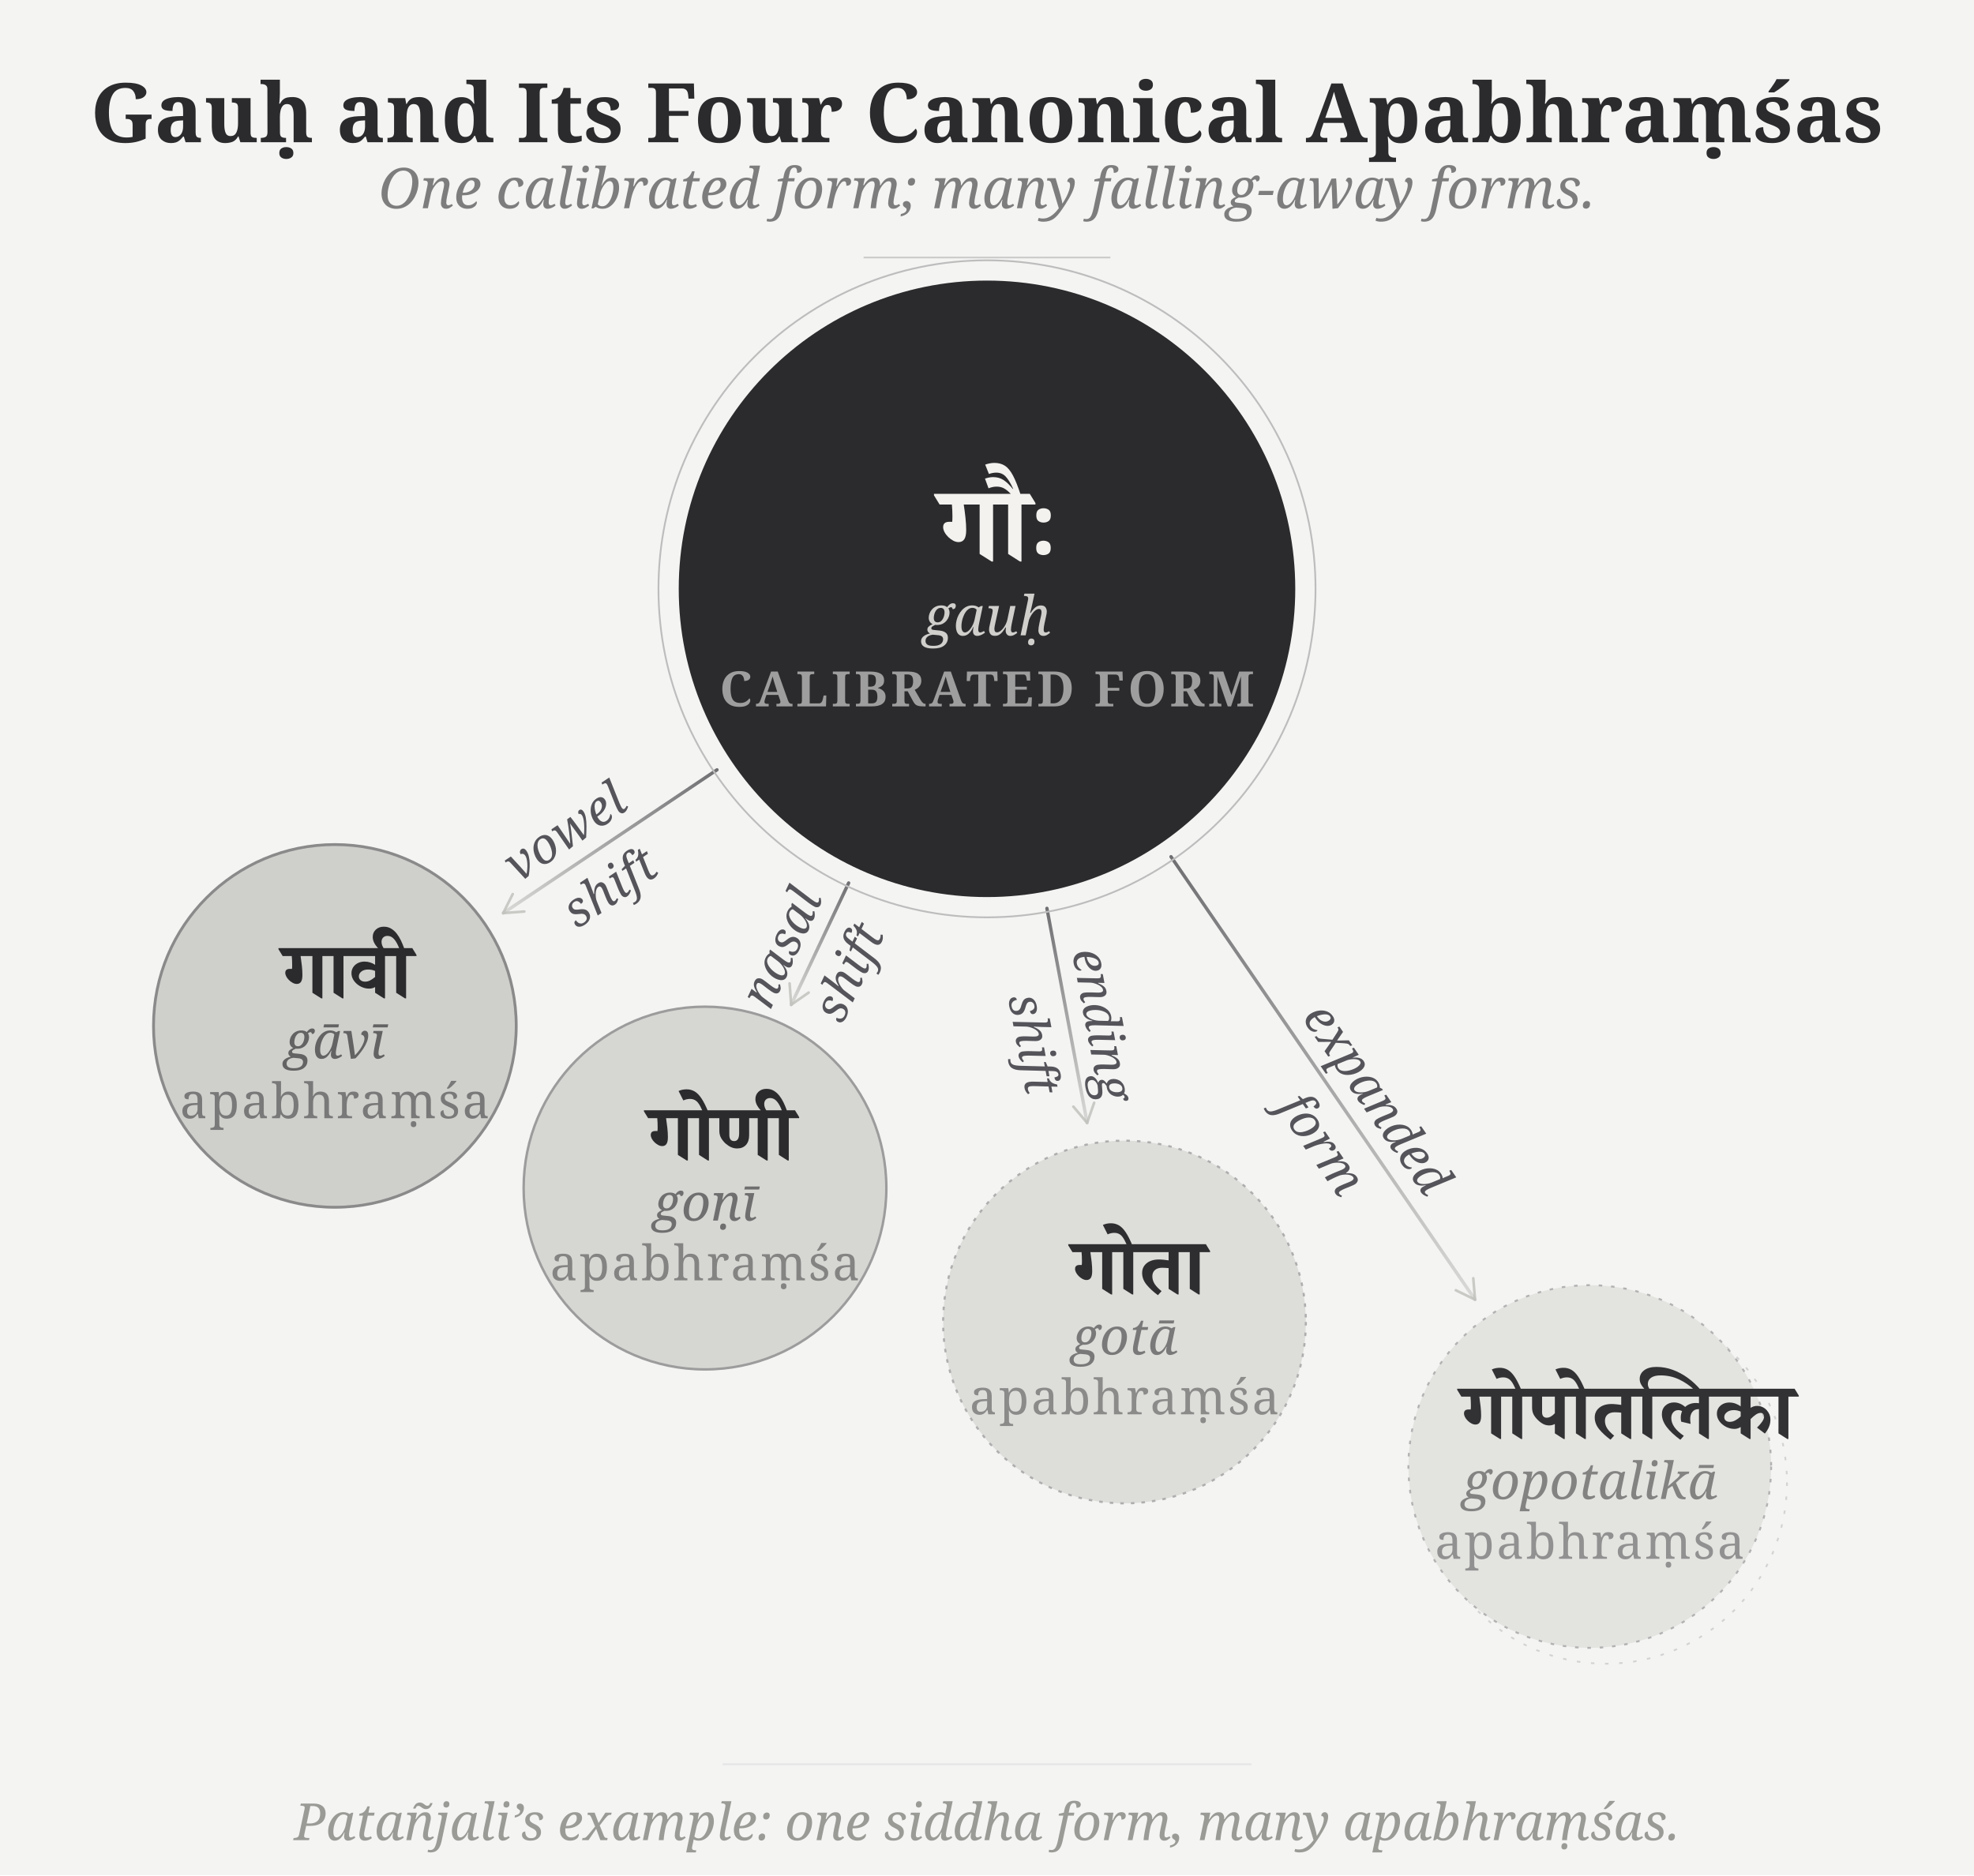
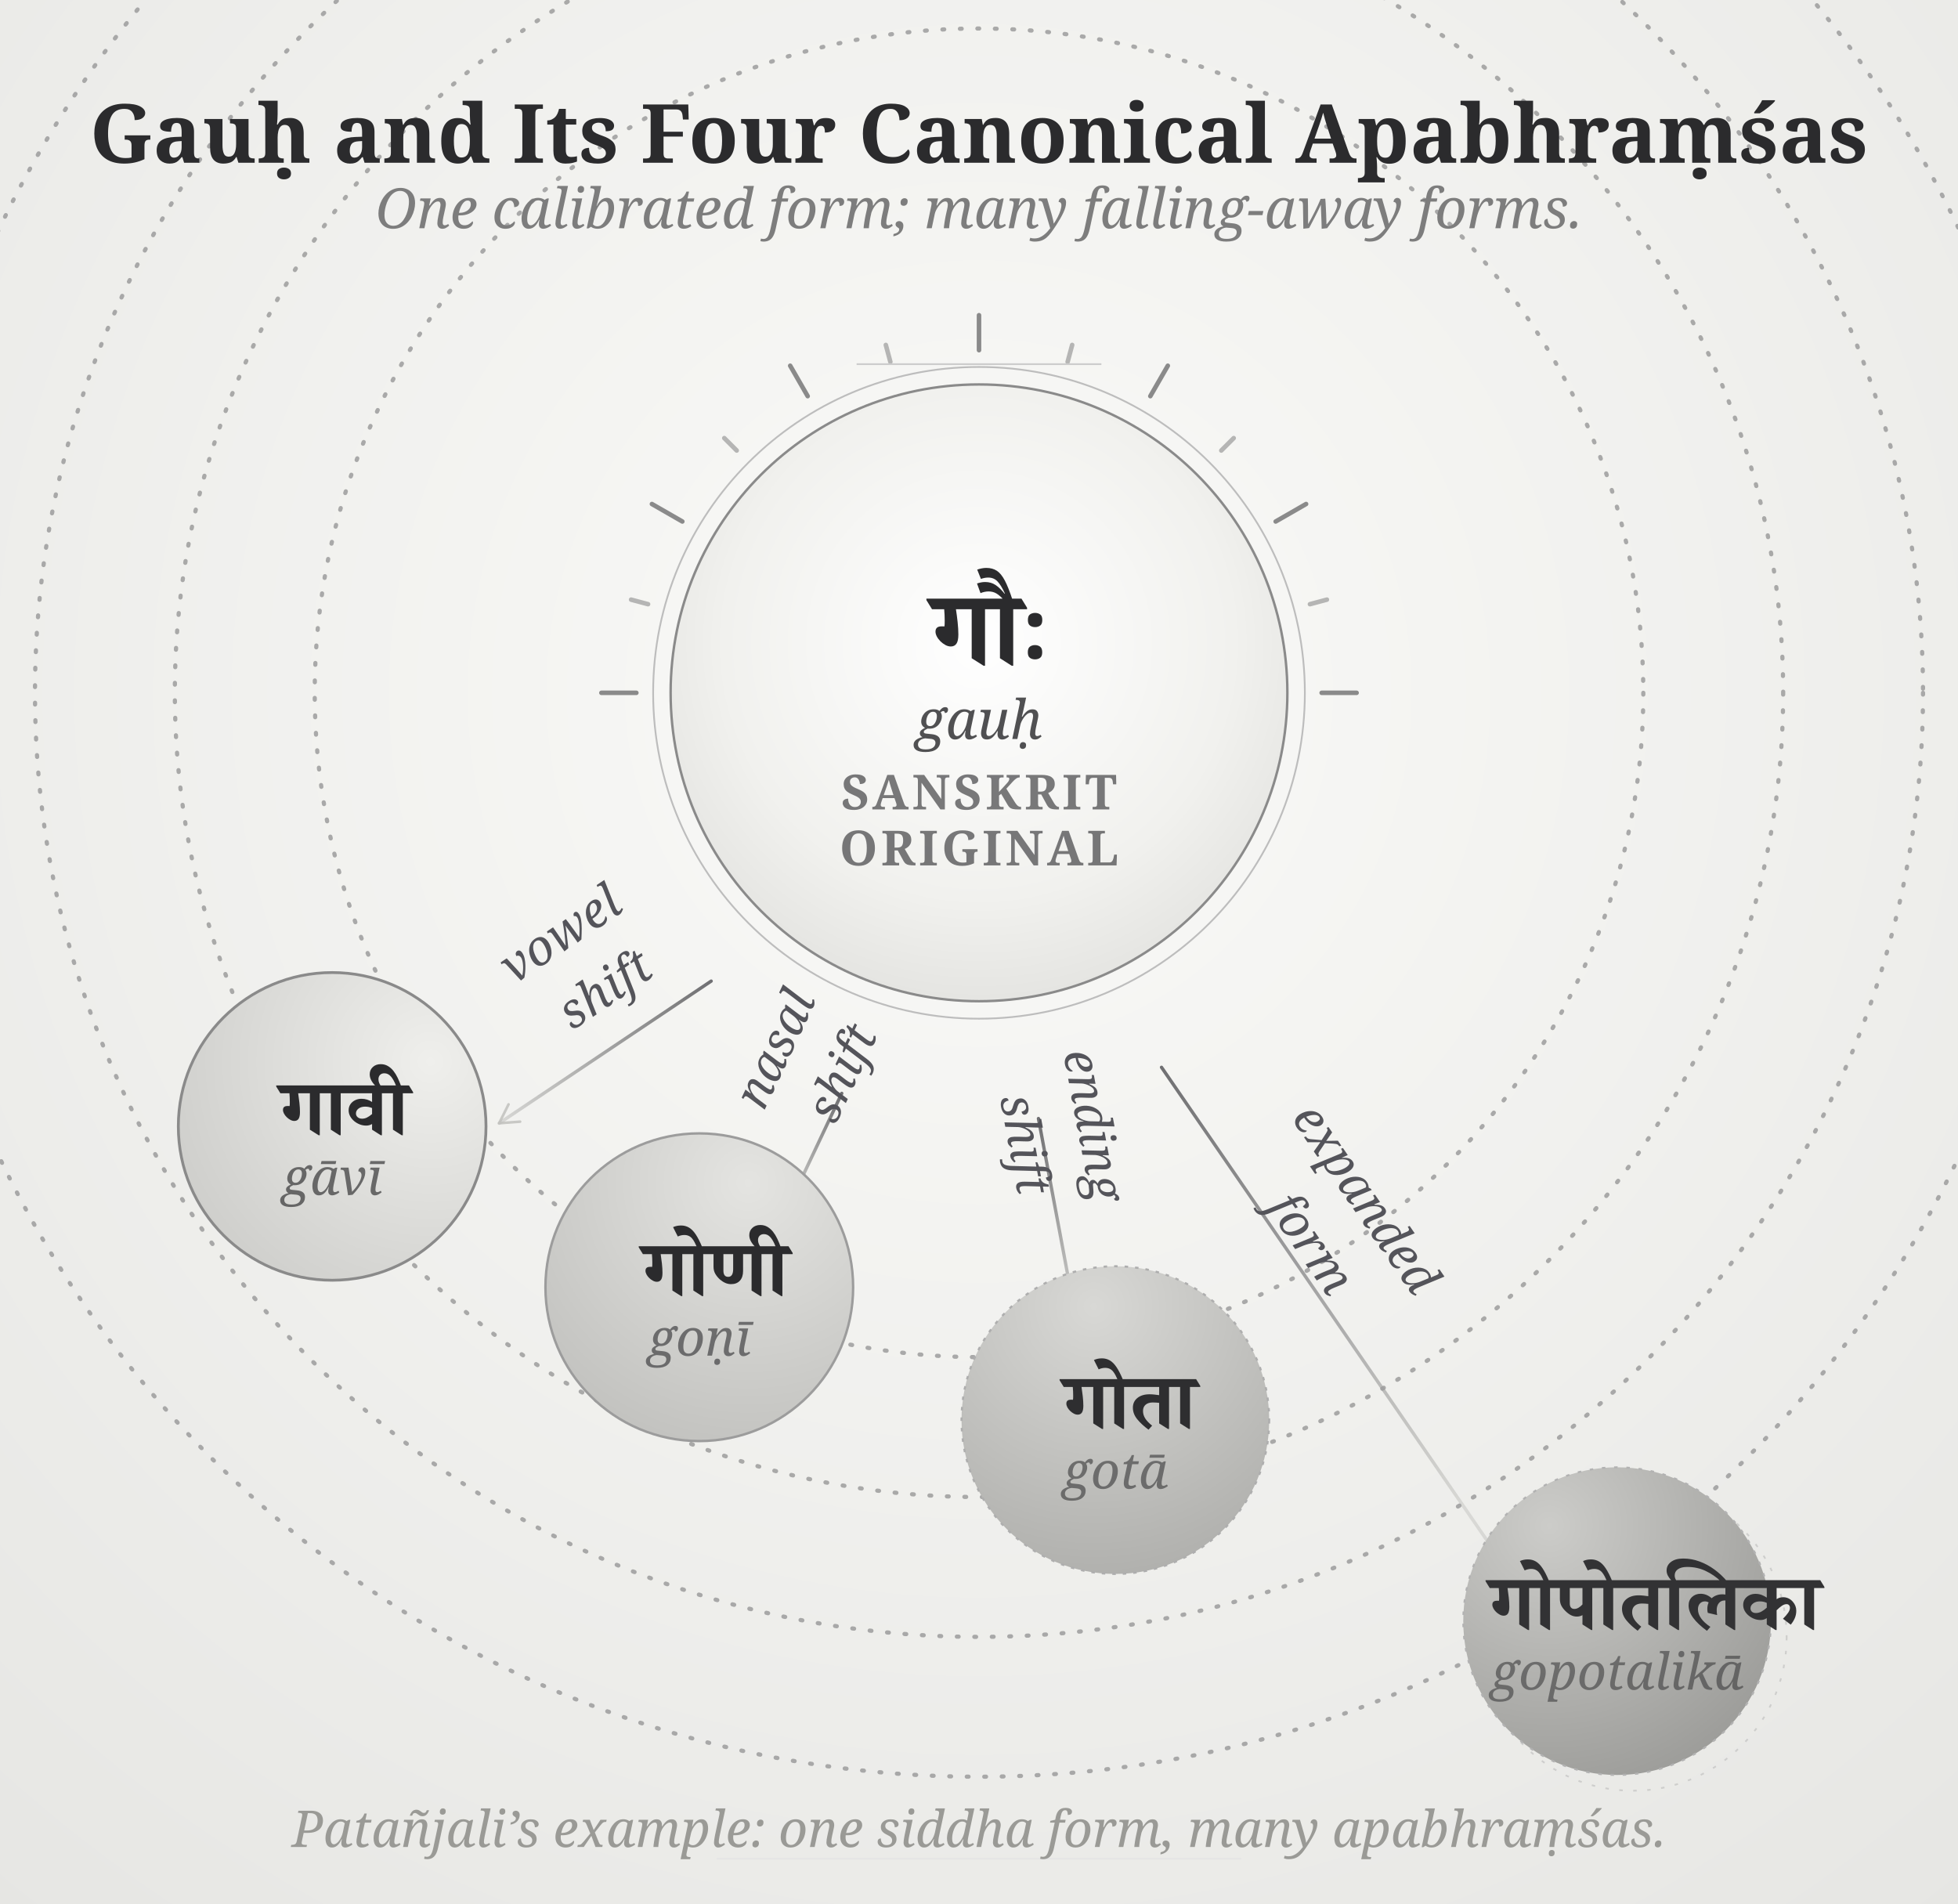
- <svg xmlns="http://www.w3.org/2000/svg" viewBox="0 0 1120 1064" width="4.5in" height="4.275in">
-   <defs>
-     <linearGradient id="fl21" gradientUnits="userSpaceOnUse" x1="406.8" y1="436.8" x2="285.5" y2="518.1">
-       <stop offset="0%" stop-color="#4e4e52" />
-       <stop offset="100%" stop-color="#d2d2cf" />
+ <svg xmlns="http://www.w3.org/2000/svg" viewBox="0 -62.2 1120 1088.9" width="4.5in" height="4.375in" data-om-id="bd581f7c:13">
+   <defs data-om-id="bd581f7c:14">
+     <radialGradient id="sd_p0" cx="0.82" cy="0.29" r="1.05" data-om-id="bd581f7c:15">
+       <stop offset="0" stop-color="#efefec" data-om-id="bd581f7c:16" />
+       <stop offset="1" stop-color="#c9c9c6" data-om-id="bd581f7c:17" />
+     </radialGradient>
+     <radialGradient id="sd_p1" cx="0.66" cy="0.16" r="1.05" data-om-id="bd581f7c:18">
+       <stop offset="0" stop-color="#e4e4e1" data-om-id="bd581f7c:19" />
+       <stop offset="1" stop-color="#bcbcb9" data-om-id="bd581f7c:20" />
+     </radialGradient>
+     <radialGradient id="sd_p2" cx="0.43" cy="0.13" r="1.05" data-om-id="bd581f7c:21">
+       <stop offset="0" stop-color="#d8d8d5" data-om-id="bd581f7c:22" />
+       <stop offset="1" stop-color="#a9a9a6" data-om-id="bd581f7c:23" />
+     </radialGradient>
+     <radialGradient id="sd_p3" cx="0.28" cy="0.19" r="1.05" data-om-id="bd581f7c:24">
+       <stop offset="0" stop-color="#ccccc9" data-om-id="bd581f7c:25" />
+       <stop offset="1" stop-color="#949491" data-om-id="bd581f7c:26" />
+     </radialGradient>
+     <radialGradient id="sd_field" gradientUnits="userSpaceOnUse" cx="560" cy="334.1" r="900" data-om-id="bd581f7c:27">
+       <stop offset="0" stop-color="#fafaf8" data-om-id="bd581f7c:28" />
+       <stop offset="1" stop-color="#e6e6e3" data-om-id="bd581f7c:29" />
+     </radialGradient>
+     <radialGradient id="sd_sun" cx="0.5" cy="0.42" r="0.75" data-om-id="bd581f7c:30">
+       <stop offset="0" stop-color="#ffffff" data-om-id="bd581f7c:31" />
+       <stop offset="0.55" stop-color="#f1f1ee" data-om-id="bd581f7c:32" />
+       <stop offset="1" stop-color="#d8d8d5" data-om-id="bd581f7c:33" />
+     </radialGradient>
+     <linearGradient id="fl21" gradientUnits="userSpaceOnUse" x1="406.8" y1="436.8" x2="285.5" y2="518.1" data-om-id="bd581f7c:34">
+       <stop offset="0%" stop-color="#4e4e52" data-om-id="bd581f7c:35" />
+       <stop offset="100%" stop-color="#d2d2cf" data-om-id="bd581f7c:36" />
    </linearGradient>
-     <linearGradient id="fl22" gradientUnits="userSpaceOnUse" x1="481.5" y1="501.0" x2="448.9" y2="570.1">
-       <stop offset="0%" stop-color="#4e4e52" />
-       <stop offset="100%" stop-color="#d2d2cf" />
+     <linearGradient id="fl22" gradientUnits="userSpaceOnUse" x1="481.5" y1="501.0" x2="448.9" y2="570.1" data-om-id="bd581f7c:37">
+       <stop offset="0%" stop-color="#4e4e52" data-om-id="bd581f7c:38" />
+       <stop offset="100%" stop-color="#d2d2cf" data-om-id="bd581f7c:39" />
    </linearGradient>
-     <linearGradient id="fl23" gradientUnits="userSpaceOnUse" x1="594.0" y1="515.4" x2="616.8" y2="637.1">
-       <stop offset="0%" stop-color="#4e4e52" />
-       <stop offset="100%" stop-color="#d2d2cf" />
+     <linearGradient id="fl23" gradientUnits="userSpaceOnUse" x1="594.0" y1="515.4" x2="616.8" y2="637.1" data-om-id="bd581f7c:40">
+       <stop offset="0%" stop-color="#4e4e52" data-om-id="bd581f7c:41" />
+       <stop offset="100%" stop-color="#d2d2cf" data-om-id="bd581f7c:42" />
    </linearGradient>
-     <linearGradient id="fl24" gradientUnits="userSpaceOnUse" x1="664.4" y1="486.1" x2="836.9" y2="737.4">
-       <stop offset="0%" stop-color="#4e4e52" />
-       <stop offset="100%" stop-color="#d2d2cf" />
+     <linearGradient id="fl24" gradientUnits="userSpaceOnUse" x1="664.4" y1="486.1" x2="836.9" y2="737.4" data-om-id="bd581f7c:43">
+       <stop offset="0%" stop-color="#4e4e52" data-om-id="bd581f7c:44" />
+       <stop offset="100%" stop-color="#d2d2cf" data-om-id="bd581f7c:45" />
    </linearGradient>
  </defs>
-   <rect x="0" y="0" width="1120" height="1064" fill="#f4f4f3" />
-   <g>
-     <line x1="406.8" y1="436.8" x2="285.5" y2="518.1" stroke="url(#fl21)" stroke-width="1.9" stroke-opacity="0.8" stroke-linecap="round" />
-     <path d="M 290.9 507.3 L 285.5 518.1 L 297.5 517.2" fill="none" stroke="#bcbcb9" stroke-width="1.5" stroke-opacity="0.78" stroke-linecap="round" stroke-linejoin="round" />
-     <line x1="481.5" y1="501.0" x2="448.9" y2="570.1" stroke="url(#fl22)" stroke-width="1.9" stroke-opacity="0.8" stroke-linecap="round" />
-     <path d="M 448.0 558.0 L 448.9 570.1 L 458.8 563.2" fill="none" stroke="#bcbcb9" stroke-width="1.5" stroke-opacity="0.78" stroke-linecap="round" stroke-linejoin="round" />
-     <line x1="594.0" y1="515.4" x2="616.8" y2="637.1" stroke="url(#fl23)" stroke-width="1.9" stroke-opacity="0.8" stroke-linecap="round" />
-     <path d="M 609.0 627.9 L 616.8 637.1 L 620.8 625.7" fill="none" stroke="#bcbcb9" stroke-width="1.5" stroke-opacity="0.78" stroke-linecap="round" stroke-linejoin="round" />
-     <line x1="664.4" y1="486.1" x2="836.9" y2="737.4" stroke="url(#fl24)" stroke-width="1.9" stroke-opacity="0.8" stroke-linecap="round" />
-     <path d="M 826.0 732.1 L 836.9 737.4 L 835.9 725.3" fill="none" stroke="#bcbcb9" stroke-width="1.5" stroke-opacity="0.78" stroke-linecap="round" stroke-linejoin="round" />
+   <rect x="0" y="-62.2" width="1120" height="1126.2" fill="url(#sd_field)" data-om-id="bd581f7c:46" />
+   <g transform="translate(0,62.2)" data-om-id="bd581f7c:47">
+     <line x1="406.8" y1="436.8" x2="285.5" y2="518.1" stroke="url(#fl21)" stroke-width="1.9" stroke-opacity="0.8" stroke-linecap="round" data-om-id="bd581f7c:48" />
+     <path d="M 290.9 507.3 L 285.5 518.1 L 297.5 517.2" fill="none" stroke="#bcbcb9" stroke-width="1.5" stroke-opacity="0.78" stroke-linecap="round" stroke-linejoin="round" data-om-id="bd581f7c:49" />
+     <line x1="481.5" y1="501.0" x2="448.9" y2="570.1" stroke="url(#fl22)" stroke-width="1.9" stroke-opacity="0.8" stroke-linecap="round" data-om-id="bd581f7c:50" />
+     <path d="M 448.0 558.0 L 448.9 570.1 L 458.8 563.2" fill="none" stroke="#bcbcb9" stroke-width="1.5" stroke-opacity="0.78" stroke-linecap="round" stroke-linejoin="round" data-om-id="bd581f7c:51" />
+     <line x1="594.0" y1="515.4" x2="616.8" y2="637.1" stroke="url(#fl23)" stroke-width="1.9" stroke-opacity="0.8" stroke-linecap="round" data-om-id="bd581f7c:52" />
+     <path d="M 609.0 627.9 L 616.8 637.1 L 620.8 625.7" fill="none" stroke="#bcbcb9" stroke-width="1.5" stroke-opacity="0.78" stroke-linecap="round" stroke-linejoin="round" data-om-id="bd581f7c:53" />
+     <line x1="664.4" y1="486.1" x2="859.9" y2="770.3" stroke="url(#fl24)" stroke-width="1.9" stroke-opacity="0.8" stroke-linecap="round" data-om-id="bd581f7c:54" />
+     <path d="M 849.0 765.0 L 859.9 770.3 L 858.9 758.2" fill="none" stroke="#bcbcb9" stroke-width="1.5" stroke-opacity="0.78" stroke-linecap="round" stroke-linejoin="round" data-om-id="bd581f7c:55" />
  </g>
-   <g>
-     <circle cx="560" cy="334.103" r="186.4" fill="none" stroke="#bdbdbd" stroke-width="1" />
-     <circle cx="560" cy="334.103" r="176.4" fill="#2b2b2d" stroke="#f4f4f3" stroke-width="3" />
-     <text x="533.6" y="318.12" font-family="'Adobe Devanagari', 'Noto Serif Devanagari', 'Kohinoor Devanagari', 'Devanagari MT', serif" font-size="60.55" font-weight="600" text-anchor="start" fill="#f3f2ef">गौः</text>
-     <text x="560" y="360.5" font-family="'Gentium Book Plus', Charter, 'Charis SIL', Georgia, serif" font-size="31.14" font-weight="400" text-anchor="middle" fill="#f3f2ef" fill-opacity=".82" font-style="italic">gauḥ</text>
-     <text x="560" y="400.81" font-family="'Gentium Book Plus', Charter, 'Charis SIL', Georgia, serif" font-size="27.68" font-weight="600" text-anchor="middle" fill="#f3f2ef" fill-opacity=".58" letter-spacing="2">CALIBRATED FORM</text>
-     <circle cx="190" cy="582.103" r="102.9" fill="#cfcfcc" stroke="#8a8a8a" stroke-width="1.6" />
-     <text x="160.74" y="566.12" font-family="'Adobe Devanagari', 'Noto Serif Devanagari', 'Kohinoor Devanagari', 'Devanagari MT', serif" font-size="44.98" font-weight="600" text-anchor="start" fill="#2b2b2d">गावी</text>
-     <text x="190" y="600.55" font-family="'Gentium Book Plus', Charter, 'Charis SIL', Georgia, serif" font-size="29.06" font-weight="400" text-anchor="middle" fill="#2b2b2d" fill-opacity=".66" font-style="italic">gāvī</text>
-     <text x="190" y="634.48" font-family="'Gentium Book Plus', Charter, 'Charis SIL', Georgia, serif" font-size="27.68" font-weight="400" text-anchor="middle" fill="#2b2b2d" fill-opacity=".52" letter-spacing="1.2">apabhraṃśa</text>
-     <circle cx="400" cy="674.103" r="102.9" fill="#d6d6d3" stroke="#9c9c9c" stroke-width="1.4" />
-     <text x="368.1" y="658.12" font-family="'Adobe Devanagari', 'Noto Serif Devanagari', 'Kohinoor Devanagari', 'Devanagari MT', serif" font-size="44.98" font-weight="600" text-anchor="start" fill="#2b2b2d">गोणी</text>
-     <text x="400" y="692.55" font-family="'Gentium Book Plus', Charter, 'Charis SIL', Georgia, serif" font-size="29.06" font-weight="400" text-anchor="middle" fill="#2b2b2d" fill-opacity=".60" font-style="italic">goṇī</text>
-     <text x="400" y="726.48" font-family="'Gentium Book Plus', Charter, 'Charis SIL', Georgia, serif" font-size="27.68" font-weight="400" text-anchor="middle" fill="#2b2b2d" fill-opacity=".48" letter-spacing="1.2">apabhraṃśa</text>
-     <circle cx="638" cy="750.103" r="102.9" fill="#ddddda" stroke="#aeaeae" stroke-width="1.2" stroke-dasharray="2 4" />
-     <text x="608.84" y="734.12" font-family="'Adobe Devanagari', 'Noto Serif Devanagari', 'Kohinoor Devanagari', 'Devanagari MT', serif" font-size="44.98" font-weight="600" text-anchor="start" fill="#2e2e30">गोता</text>
-     <text x="638" y="768.55" font-family="'Gentium Book Plus', Charter, 'Charis SIL', Georgia, serif" font-size="29.06" font-weight="400" text-anchor="middle" fill="#2b2b2d" fill-opacity=".56" font-style="italic">gotā</text>
-     <text x="638" y="802.48" font-family="'Gentium Book Plus', Charter, 'Charis SIL', Georgia, serif" font-size="27.68" font-weight="400" text-anchor="middle" fill="#2b2b2d" fill-opacity=".46" letter-spacing="1.2">apabhraṃśa</text>
-     <circle cx="911" cy="841.103" r="102.9" fill="none" stroke="#b2b2b2" stroke-width="1" stroke-dasharray="2 6" opacity="0.5" />
-     <circle cx="902" cy="832.103" r="102.9" fill="#e3e3e0" stroke="#b2b2b2" stroke-width="1.1" stroke-dasharray="2 5" />
-     <text x="829.51" y="816.12" font-family="'Adobe Devanagari', 'Noto Serif Devanagari', 'Kohinoor Devanagari', 'Devanagari MT', serif" font-size="44.98" font-weight="600" text-anchor="start" fill="#323234">गोपोतलिका</text>
-     <text x="902" y="850.55" font-family="'Gentium Book Plus', Charter, 'Charis SIL', Georgia, serif" font-size="29.06" font-weight="400" text-anchor="middle" fill="#2b2b2d" fill-opacity=".52" font-style="italic">gopotalikā</text>
-     <text x="902" y="884.48" font-family="'Gentium Book Plus', Charter, 'Charis SIL', Georgia, serif" font-size="27.68" font-weight="400" text-anchor="middle" fill="#2b2b2d" fill-opacity=".44" letter-spacing="1.2">apabhraṃśa</text>
+   <g data-om-id="bd581f7c:56">
+     <g stroke="#8a8a8a" stroke-width="2.6" stroke-linecap="round" data-om-id="bd581f7c:57">
+       <line x1="756.0" y1="334.1" x2="776.0" y2="334.1" data-om-id="bd581f7c:58" />
+       <line x1="364.0" y1="334.1" x2="344.0" y2="334.1" data-om-id="bd581f7c:59" />
+       <line x1="370.7" y1="283.4" x2="361.0" y2="280.8" opacity="0.6" data-om-id="bd581f7c:60" />
+       <line x1="390.3" y1="236.1" x2="372.9" y2="226.1" data-om-id="bd581f7c:61" />
+       <line x1="421.4" y1="195.5" x2="414.3" y2="188.4" opacity="0.6" data-om-id="bd581f7c:62" />
+       <line x1="462.0" y1="164.4" x2="452.0" y2="147.0" data-om-id="bd581f7c:63" />
+       <line x1="509.3" y1="144.8" x2="506.7" y2="135.1" opacity="0.6" data-om-id="bd581f7c:64" />
+       <line x1="560.0" y1="138.1" x2="560.0" y2="118.1" data-om-id="bd581f7c:65" />
+       <line x1="610.7" y1="144.8" x2="613.3" y2="135.1" opacity="0.6" data-om-id="bd581f7c:66" />
+       <line x1="658.0" y1="164.4" x2="668.0" y2="147.0" data-om-id="bd581f7c:67" />
+       <line x1="698.6" y1="195.5" x2="705.7" y2="188.4" opacity="0.6" data-om-id="bd581f7c:68" />
+       <line x1="729.7" y1="236.1" x2="747.1" y2="226.1" data-om-id="bd581f7c:69" />
+       <line x1="749.3" y1="283.4" x2="759.0" y2="280.8" opacity="0.6" data-om-id="bd581f7c:70" />
+     </g>
+     <g fill="none" stroke="#9c9c9c" stroke-width="2.4" stroke-dasharray="1 9" stroke-linecap="round" opacity="0.85" data-om-id="bd581f7c:71">
+       <circle cx="560" cy="334.1" r="380" data-om-id="bd581f7c:72" />
+       <circle cx="560" cy="334.1" r="460" data-om-id="bd581f7c:73" />
+       <circle cx="560" cy="334.1" r="540" data-om-id="bd581f7c:74" />
+       <circle cx="560" cy="334.1" r="620" data-om-id="bd581f7c:75" />
+     </g>
+     <circle cx="560" cy="334.103" r="186.4" fill="none" stroke="#bdbdbd" stroke-width="1" data-om-id="bd581f7c:76" />
+     <circle cx="560" cy="334.103" r="176.4" fill="url(#sd_sun)" stroke="#8a8a8a" stroke-width="1.4" data-om-id="bd581f7c:77" />
+     <text x="533.6" y="318.12" font-family="'Adobe Devanagari', 'Noto Serif Devanagari', 'Kohinoor Devanagari', 'Devanagari MT', serif" font-size="60.55" font-weight="600" text-anchor="start" fill="#2b2b2d" data-om-id="bd581f7c:78">गौः</text>
+     <text x="560" y="360.5" font-family="'Gentium Book Plus', Charter, 'Charis SIL', Georgia, serif" font-size="31.14" font-weight="400" text-anchor="middle" fill="#2b2b2d" fill-opacity=".82" font-style="italic" data-om-id="bd581f7c:79">gauḥ</text>
+     <text x="560" y="400.81" font-family="'Gentium Book Plus', Charter, 'Charis SIL', Georgia, serif" font-size="27.68" font-weight="600" text-anchor="middle" fill="#2b2b2d" fill-opacity=".62" letter-spacing="2" data-om-id="bd581f7c:80">SANSKRIT</text>
+     <text x="560" y="432.81" font-family="'Gentium Book Plus', Charter, 'Charis SIL', Georgia, serif" font-size="27.68" font-weight="600" text-anchor="middle" fill="#2b2b2d" fill-opacity=".62" letter-spacing="2" data-om-id="bd581f7c:81">ORIGINAL</text>
+     <circle cx="190" cy="582.103" r="88" fill="url(#sd_p0)" stroke="#8a8a8a" stroke-width="1.6" data-om-id="bd581f7c:82" />
+     <text x="160.74" y="586.82" font-family="'Adobe Devanagari', 'Noto Serif Devanagari', 'Kohinoor Devanagari', 'Devanagari MT', serif" font-size="44.98" font-weight="600" text-anchor="start" fill="#2b2b2d" data-om-id="bd581f7c:83">गावी</text>
+     <text x="190" y="621.25" font-family="'Gentium Book Plus', Charter, 'Charis SIL', Georgia, serif" font-size="29.06" font-weight="400" text-anchor="middle" fill="#2b2b2d" fill-opacity=".66" font-style="italic" data-om-id="bd581f7c:84">gāvī</text>
+     <circle cx="400" cy="674.103" r="88" fill="url(#sd_p1)" stroke="#9c9c9c" stroke-width="1.4" data-om-id="bd581f7c:85" />
+     <text x="368.1" y="678.82" font-family="'Adobe Devanagari', 'Noto Serif Devanagari', 'Kohinoor Devanagari', 'Devanagari MT', serif" font-size="44.98" font-weight="600" text-anchor="start" fill="#2b2b2d" data-om-id="bd581f7c:86">गोणी</text>
+     <text x="400" y="713.25" font-family="'Gentium Book Plus', Charter, 'Charis SIL', Georgia, serif" font-size="29.06" font-weight="400" text-anchor="middle" fill="#2b2b2d" fill-opacity=".60" font-style="italic" data-om-id="bd581f7c:87">goṇī</text>
+     <circle cx="638" cy="750.103" r="88" fill="url(#sd_p2)" stroke="#aeaeae" stroke-width="1.2" stroke-dasharray="2 4" data-om-id="bd581f7c:88" />
+     <text x="608.84" y="754.82" font-family="'Adobe Devanagari', 'Noto Serif Devanagari', 'Kohinoor Devanagari', 'Devanagari MT', serif" font-size="44.98" font-weight="600" text-anchor="start" fill="#2e2e30" data-om-id="bd581f7c:89">गोता</text>
+     <text x="638" y="789.25" font-family="'Gentium Book Plus', Charter, 'Charis SIL', Georgia, serif" font-size="29.06" font-weight="400" text-anchor="middle" fill="#2b2b2d" fill-opacity=".56" font-style="italic" data-om-id="bd581f7c:90">gotā</text>
+     <circle cx="934" cy="874.103" r="88" fill="none" stroke="#b2b2b2" stroke-width="1" stroke-dasharray="2 6" opacity="0.5" data-om-id="bd581f7c:91" />
+     <circle cx="925" cy="865.103" r="88" fill="url(#sd_p3)" stroke="#b2b2b2" stroke-width="1.1" stroke-dasharray="2 5" data-om-id="bd581f7c:92" />
+     <text x="852.51" y="869.82" font-family="'Adobe Devanagari', 'Noto Serif Devanagari', 'Kohinoor Devanagari', 'Devanagari MT', serif" font-size="44.98" font-weight="600" text-anchor="start" fill="#323234" data-om-id="bd581f7c:93">गोपोतलिका</text>
+     <text x="925" y="904.25" font-family="'Gentium Book Plus', Charter, 'Charis SIL', Georgia, serif" font-size="29.06" font-weight="400" text-anchor="middle" fill="#2b2b2d" fill-opacity=".52" font-style="italic" data-om-id="bd581f7c:94">gopotalikā</text>
  </g>
-   <g>
-     <text x="560" y="80.71" font-family="'Gentium Book Plus', Charter, 'Charis SIL', Georgia, serif" font-size="46.71" font-weight="700" text-anchor="middle" fill="#2b2b2d" letter-spacing="0.2">Gauḥ and Its Four Canonical Apabhraṃśas</text>
-     <text x="560" y="118.15" font-family="'Gentium Book Plus', Charter, 'Charis SIL', Georgia, serif" font-size="31.83" font-weight="400" text-anchor="middle" fill="#7d7d7d" font-style="italic">One calibrated form; many falling-away forms.</text>
-     <line x1="490" y1="146.103" x2="630" y2="146.103" stroke="#cccccc" stroke-width="1" />
-     <text x="0" y="0" font-family="'Gentium Book Plus', Charter, 'Charis SIL', Georgia, serif" font-size="27.68" font-style="italic" text-anchor="middle" fill="#54545a" letter-spacing="0.2" transform="translate(334.0,485.6) rotate(326.2)">
-       <tspan x="0" dy="-9.41">vowel</tspan>
-       <tspan x="0" dy="40.41">shift</tspan>
+   <g data-om-id="bd581f7c:95">
+     <text x="560" y="30.91" font-family="'Gentium Book Plus', Charter, 'Charis SIL', Georgia, serif" font-size="46.71" font-weight="700" text-anchor="middle" fill="#2b2b2d" letter-spacing="0.2" data-om-id="bd581f7c:96">Gauḥ and Its Four Canonical Apabhraṃśas</text>
+     <text x="560" y="68.35" font-family="'Gentium Book Plus', Charter, 'Charis SIL', Georgia, serif" font-size="31.83" font-weight="400" text-anchor="middle" fill="#7d7d7d" font-style="italic" data-om-id="bd581f7c:97">One calibrated form; many falling-away forms.</text>
+     <line x1="490" y1="146.103" x2="630" y2="146.103" stroke="#cccccc" stroke-width="1" data-om-id="bd581f7c:98" />
+     <text x="0" y="0" font-family="'Gentium Book Plus', Charter, 'Charis SIL', Georgia, serif" font-size="27.68" font-style="italic" text-anchor="middle" fill="#54545a" letter-spacing="0.2" transform="translate(334.0,485.6) rotate(326.2)" data-om-id="bd581f7c:99">
+       <tspan x="0" dy="-9.41" data-om-id="bd581f7c:100">vowel</tspan>
+       <tspan x="0" dy="40.41" data-om-id="bd581f7c:101">shift</tspan>
    </text>
-     <text x="0" y="0" font-family="'Gentium Book Plus', Charter, 'Charis SIL', Georgia, serif" font-size="27.68" font-style="italic" text-anchor="middle" fill="#54545a" letter-spacing="0.2" transform="translate(462.0,542.4) rotate(295.2)">
-       <tspan x="0" dy="-9.41">nasal</tspan>
-       <tspan x="0" dy="40.41">shift</tspan>
+     <text x="0" y="0" font-family="'Gentium Book Plus', Charter, 'Charis SIL', Georgia, serif" font-size="27.68" font-style="italic" text-anchor="middle" fill="#54545a" letter-spacing="0.2" transform="translate(462.0,542.4) rotate(295.2)" data-om-id="bd581f7c:102">
+       <tspan x="0" dy="-9.41" data-om-id="bd581f7c:103">nasal</tspan>
+       <tspan x="0" dy="40.41" data-om-id="bd581f7c:104">shift</tspan>
    </text>
-     <text x="0" y="0" font-family="'Gentium Book Plus', Charter, 'Charis SIL', Georgia, serif" font-size="27.68" font-style="italic" text-anchor="middle" fill="#54545a" letter-spacing="0.2" transform="translate(607.7,588.4) rotate(79.4)">
-       <tspan x="0" dy="-9.41">ending</tspan>
-       <tspan x="0" dy="40.41">shift</tspan>
+     <text x="0" y="0" font-family="'Gentium Book Plus', Charter, 'Charis SIL', Georgia, serif" font-size="27.68" font-style="italic" text-anchor="middle" fill="#54545a" letter-spacing="0.2" transform="translate(607.7,588.4) rotate(79.4)" data-om-id="bd581f7c:105">
+       <tspan x="0" dy="-9.41" data-om-id="bd581f7c:106">ending</tspan>
+       <tspan x="0" dy="40.41" data-om-id="bd581f7c:107">shift</tspan>
    </text>
-     <text x="0" y="0" font-family="'Gentium Book Plus', Charter, 'Charis SIL', Georgia, serif" font-size="27.68" font-style="italic" text-anchor="middle" fill="#54545a" letter-spacing="0.2" transform="translate(767.9,636.9) rotate(55.5)">
-       <tspan x="0" dy="-9.41">expanded</tspan>
-       <tspan x="0" dy="40.41">form</tspan>
+     <text x="0" y="0" font-family="'Gentium Book Plus', Charter, 'Charis SIL', Georgia, serif" font-size="27.68" font-style="italic" text-anchor="middle" fill="#54545a" letter-spacing="0.2" transform="translate(767.9,636.9) rotate(55.5)" data-om-id="bd581f7c:108">
+       <tspan x="0" dy="-9.41" data-om-id="bd581f7c:109">expanded</tspan>
+       <tspan x="0" dy="40.41" data-om-id="bd581f7c:110">form</tspan>
    </text>
-     <line x1="410" y1="1001.04" x2="710" y2="1001.04" stroke="#e5e5e5" stroke-width="1" />
-     <text x="560" y="1044.1" font-family="'Gentium Book Plus', Charter, 'Charis SIL', Georgia, serif" font-size="29.06" font-weight="400" text-anchor="middle" fill="#9a9a96" font-style="italic">Patañjali’s example: one siddha form, many apabhraṃśas.</text>
+     <line x1="410" y1="1001.04" x2="710" y2="1001.04" stroke="#e5e5e5" stroke-width="1" data-om-id="bd581f7c:111" />
+     <text x="560" y="994.3" font-family="'Gentium Book Plus', Charter, 'Charis SIL', Georgia, serif" font-size="29.06" font-weight="400" text-anchor="middle" fill="#9a9a96" font-style="italic" data-om-id="bd581f7c:112">Patañjali’s example: one siddha form, many apabhraṃśas.</text>
  </g>
</svg>
